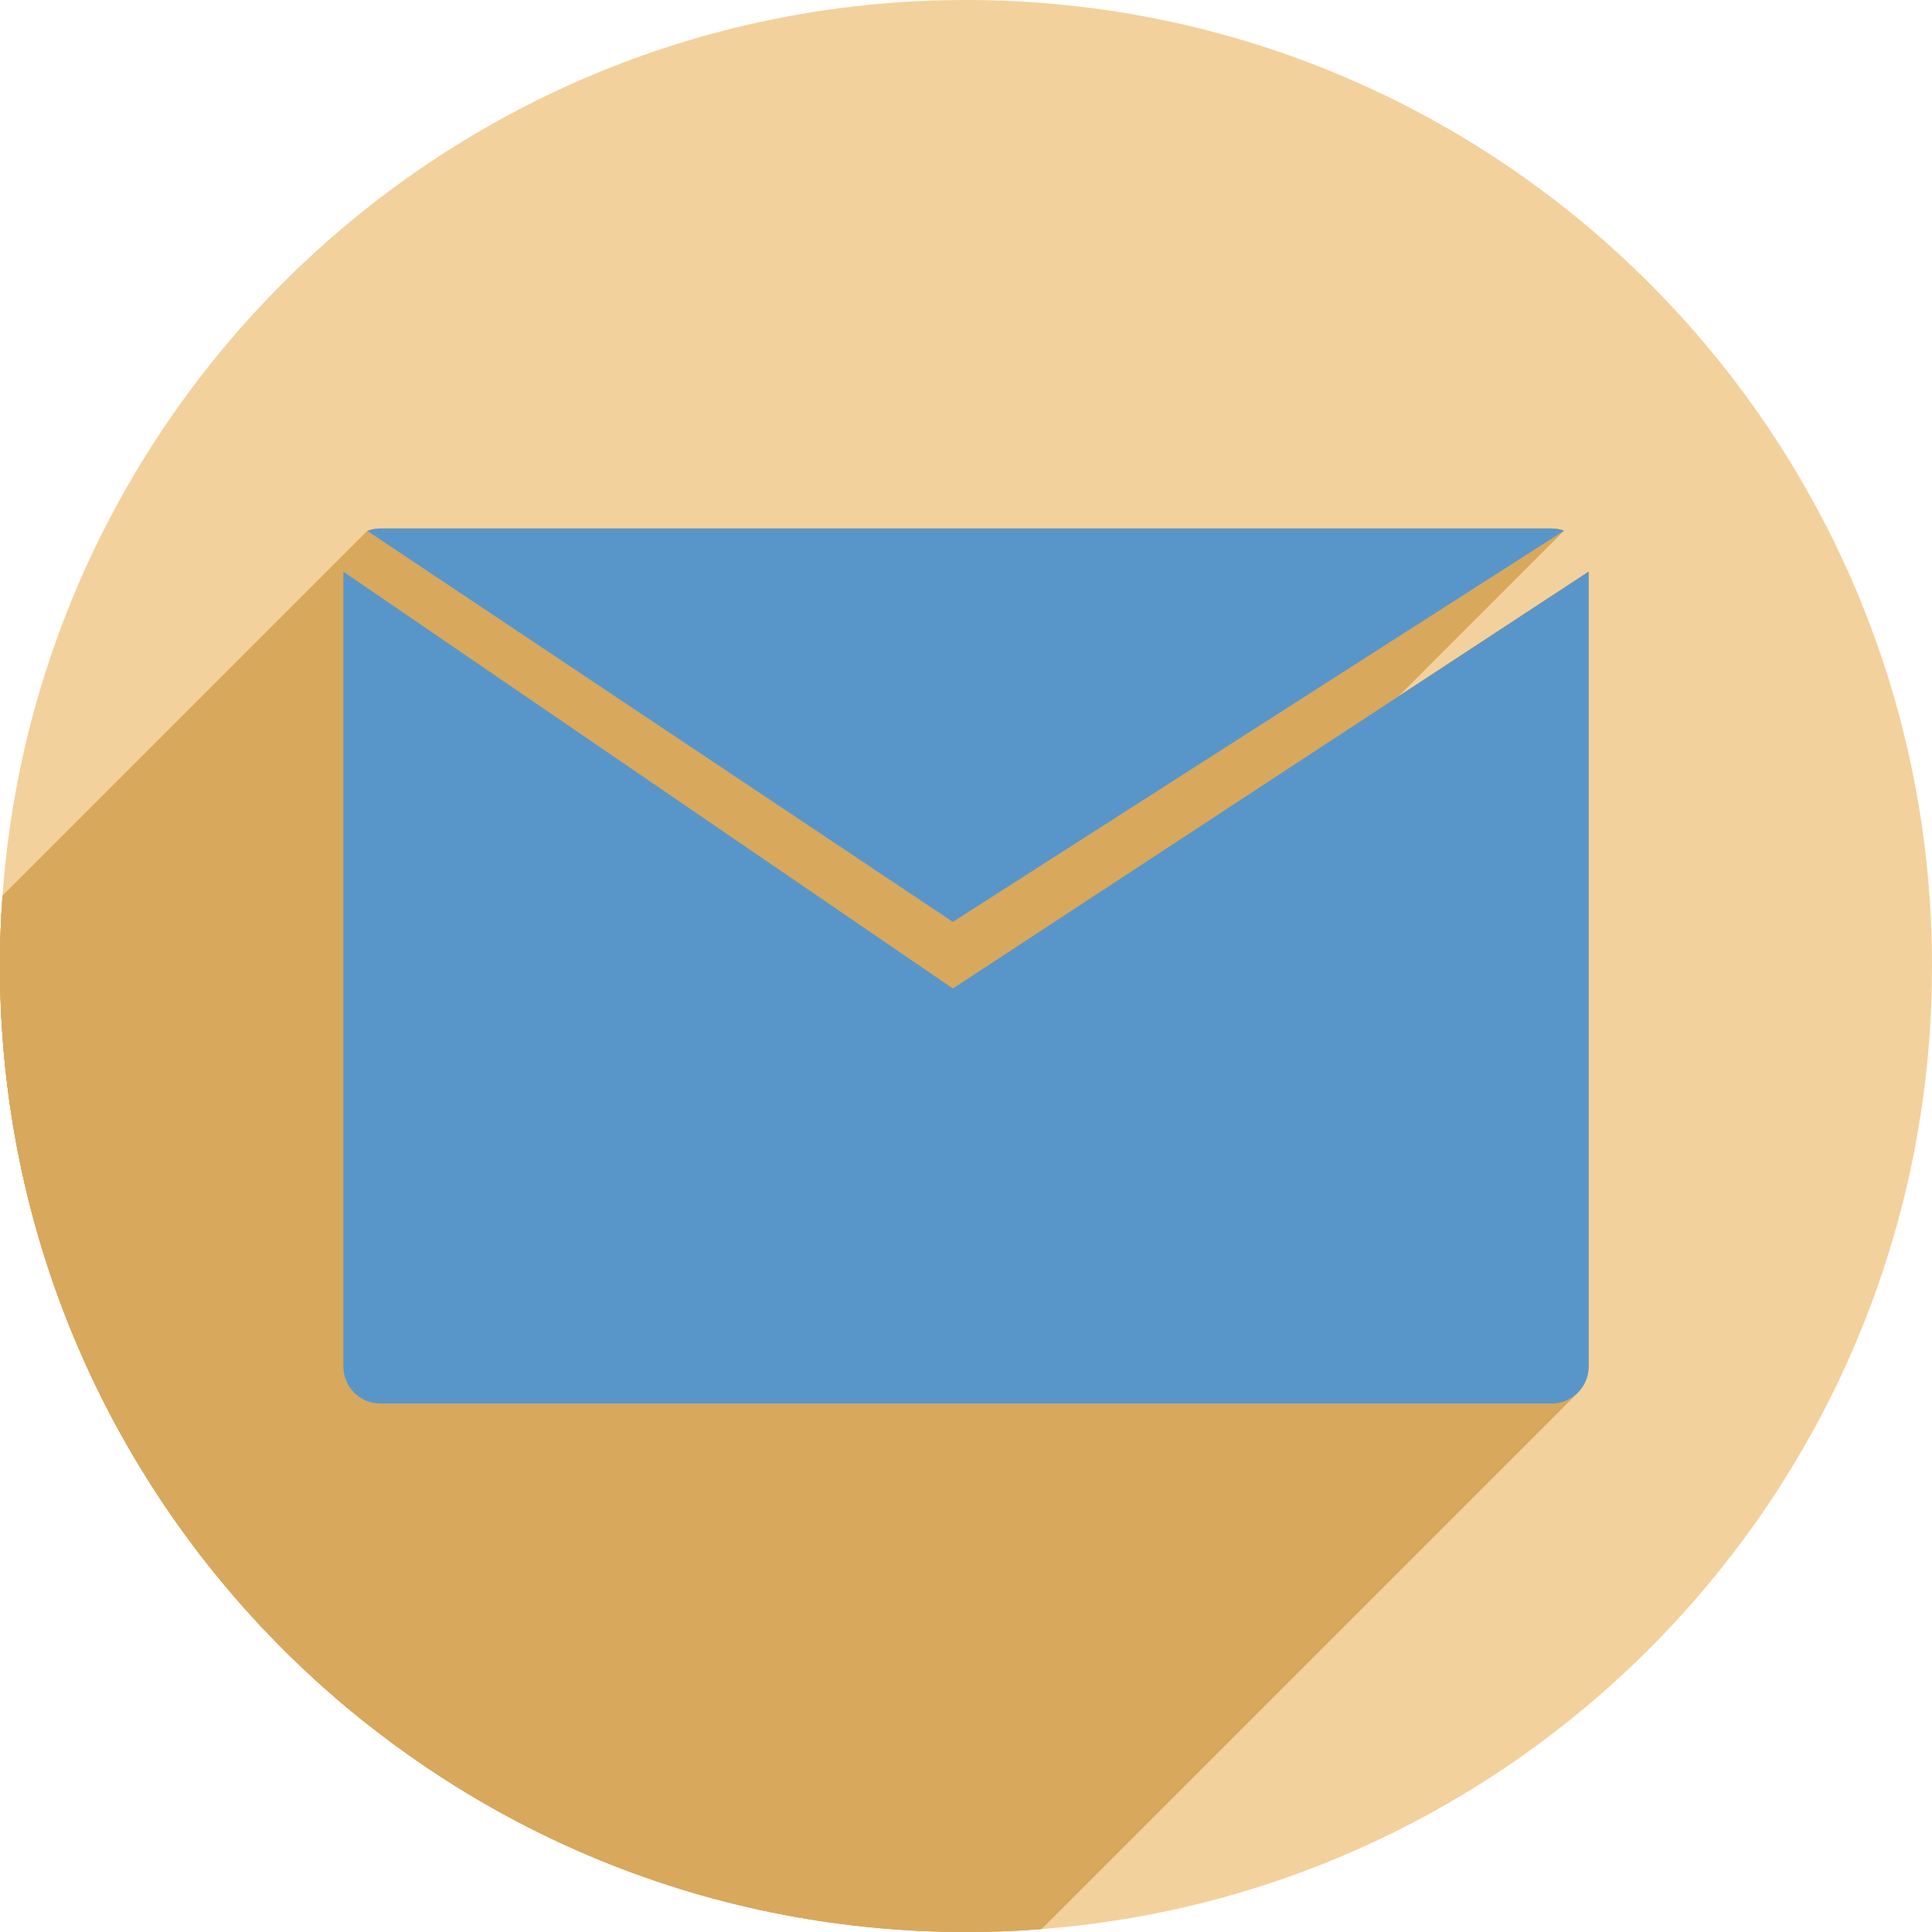
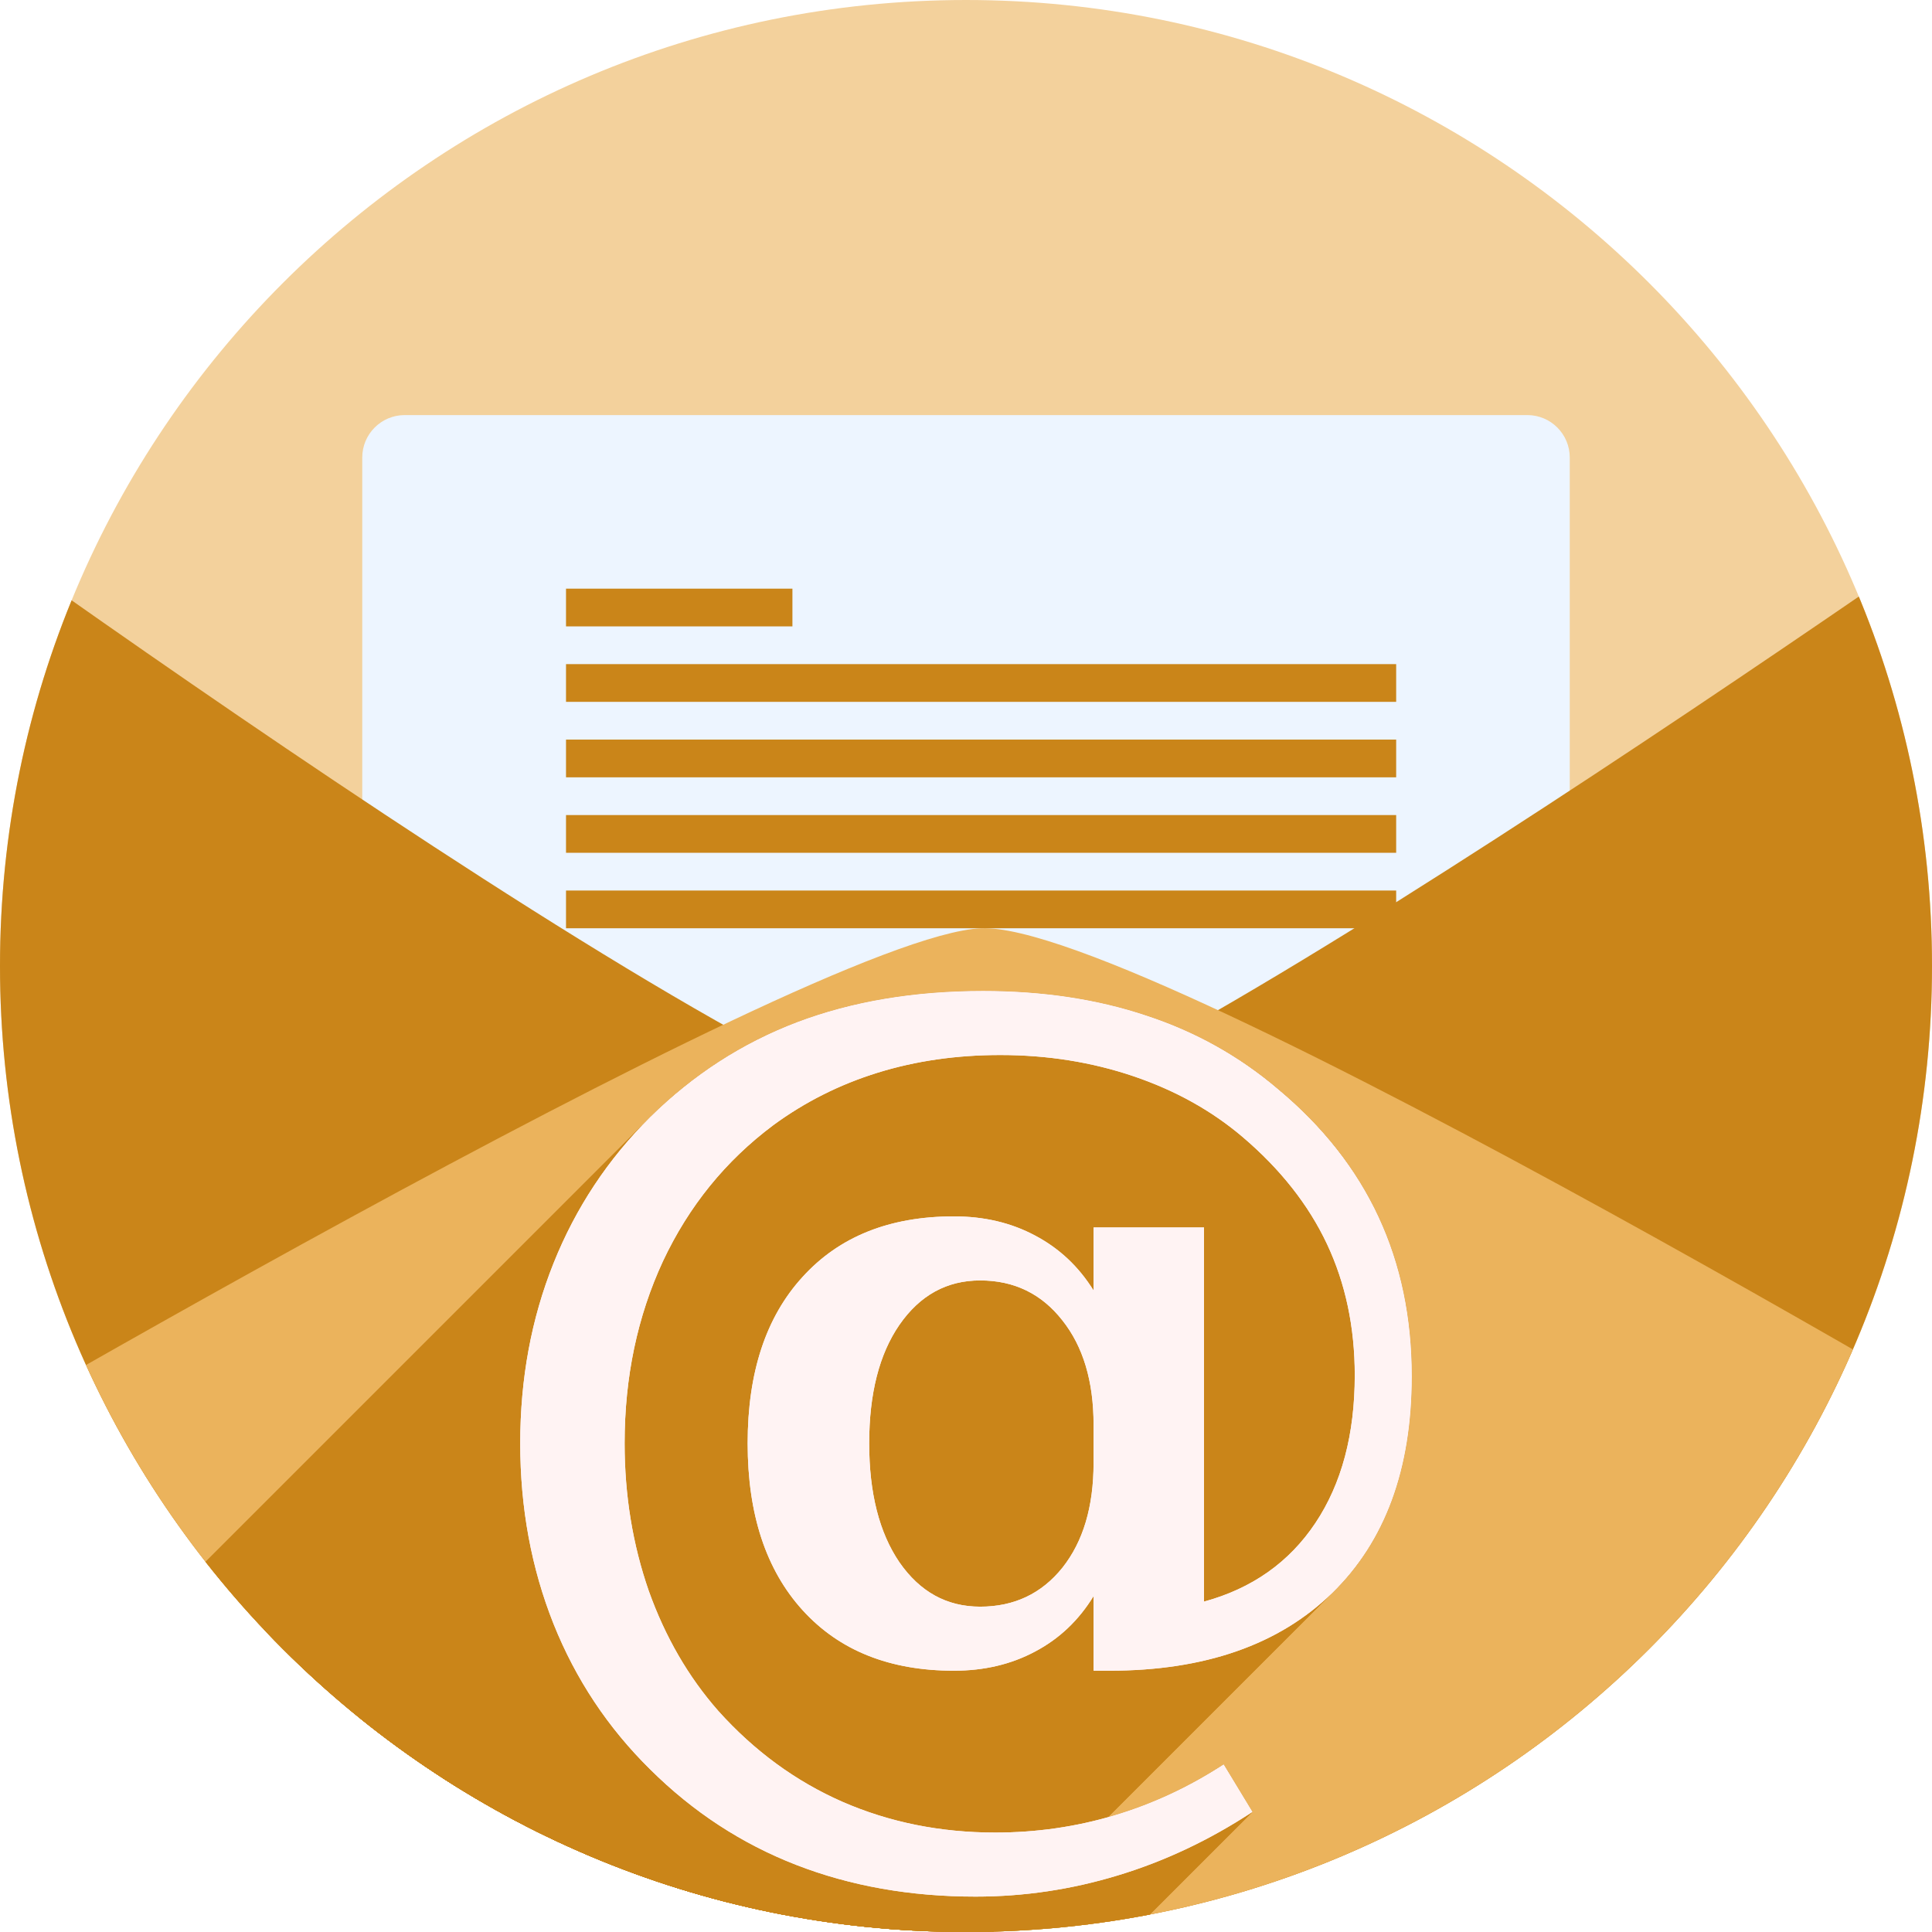
<svg xmlns="http://www.w3.org/2000/svg" width="256" height="256" viewBox="0 0 256 256" id="svg2" version="1.1">
  <defs id="defs4">
    <clipPath id="clipPath5002" clipPathUnits="userSpaceOnUse">
      <g id="g5004">
        <path style="fill:#0f9d58;fill-opacity:1;stroke:none;stroke-width:4.858;stroke-linejoin:round;stroke-miterlimit:4;stroke-dasharray:none;stroke-opacity:1" d="M 88.118,249.435 C 46.103,235.291 14.771,201.687 4.134,159.361 1.338,148.236 0.923,144.163 0.926,127.889 0.928,117.472 1.134,112.014 1.658,108.541 4.465,89.913 12.177,70.638 23.043,55.086 c 3.959,-5.666 8.345,-10.931 9.102,-10.926 0.328,0.002 10.489,18.31 22.579,40.683 12.09,22.373 22.375,41.335 22.854,42.136 0.479,0.802 0.925,2.441 0.99,3.643 0.343,6.316 2.524,14.21 5.642,20.423 2.954,5.887 5.065,8.733 10.435,14.067 6.714,6.67 12.889,10.286 21.732,12.729 3.166,0.874 5.105,1.05 11.575,1.05 8.826,0 12.602,-0.762 19.264,-3.887 2.046,-0.96 3.937,-1.665 4.202,-1.568 0.265,0.097 -11.056,17.665 -25.157,39.038 l -25.639,38.861 -3.094,0.112 c -2.555,0.093 -4.195,-0.258 -9.409,-2.014 z" id="path5006" transform="translate(0,796.3622)" />
        <path style="fill:#f4b400;fill-opacity:1;stroke:none;stroke-width:4.858;stroke-linejoin:round;stroke-miterlimit:4;stroke-dasharray:none;stroke-opacity:1" d="m 112.36,1051.517 c -10.001,-1.45 -12.156,-1.82 -12.532,-2.156 -0.249,-0.222 1.738,-3.748 4.55,-8.072 7.166,-11.021 49.772,-74.648 50.259,-75.055 3.575,-2.992 8.635,-8.041 10.575,-10.554 3.362,-4.353 7.558,-12.914 9.065,-18.494 6.193,-22.925 -2.593,-47.152 -21.7,-59.837 l -2.961,-1.966 17.025,0.296 c 9.364,0.163 31.17,0.434 48.459,0.603 l 31.435,0.307 1.546,4.189 c 2.246,6.086 4.678,15.095 5.935,21.982 1.525,8.36 1.925,28.859 0.739,37.828 -3.08,23.278 -12.813,45.72 -27.802,64.106 -20.476,25.117 -51.46,42.197 -84.146,46.389 -5.312,0.681 -26.646,0.986 -30.446,0.436 z" id="path5008" />
        <path style="fill:#db4437;fill-opacity:1;stroke:none;stroke-width:10;stroke-linejoin:round;stroke-miterlimit:4;stroke-dasharray:none;stroke-opacity:1" d="M 67.99,108.873 C 41.284,59.576 33.29,45.149 32.234,44.345 31.651,43.901 32.811,42.55 38.696,36.815 53.436,22.45 68.809,13.041 87.839,6.736 101.687,2.148 112.582,0.437 127.951,0.437 c 21.31,0 37.805,3.81 56.835,13.126 25.294,12.383 46.194,33.579 58.52,59.346 1.611,3.369 2.93,6.372 2.93,6.675 0,0.56 -10.549,0.495 -71.165,-0.437 l -24.288,-0.374 -3.931,-1.764 c -6.757,-3.033 -10.646,-3.84 -18.658,-3.868 -5.03,-0.018 -7.979,0.208 -10.316,0.788 -14.508,3.604 -26.283,12.948 -33.292,26.419 -3.585,6.891 -5.247,13.082 -6.332,23.583 l -0.337,3.267 -9.927,-18.326 z" id="path5010" transform="translate(0,796.3622)" />
      </g>
    </clipPath>
    <clipPath clipPathUnits="userSpaceOnUse" id="clipPath4271">
      <circle style="fill:#292929;fill-opacity:0.26;stroke:none;stroke-width:10;stroke-linejoin:round;stroke-miterlimit:4;stroke-dasharray:none;stroke-opacity:0.259" id="circle4273" cx="128" cy="128" r="128" />
    </clipPath>
    <clipPath id="clipPath4363" clipPathUnits="userSpaceOnUse">
      <circle style="fill:#4285f4;fill-opacity:1;stroke:none;stroke-width:10;stroke-linejoin:round;stroke-miterlimit:4;stroke-dasharray:none;stroke-opacity:0.259" id="circle4365" cx="128" cy="924.362" r="128" />
    </clipPath>
    <clipPath clipPathUnits="userSpaceOnUse" id="clipPath4452">
      <circle style="fill:#4285f4;fill-opacity:1;stroke:none;stroke-width:10;stroke-linejoin:round;stroke-miterlimit:4;stroke-dasharray:none;stroke-opacity:0.259" id="circle4454" cx="128" cy="924.362" r="128" />
    </clipPath>
+     <clipPath clipPathUnits="userSpaceOnUse" id="clipPath4147">
+       <circle style="fill:#8ab4ff;fill-opacity:1;stroke:none;stroke-width:7.016;stroke-linejoin:round;stroke-miterlimit:4;stroke-dasharray:none;stroke-opacity:0.259" id="circle4149" cx="128" cy="879.944" r="89.8" />
+     </clipPath>
+     <clipPath clipPathUnits="userSpaceOnUse" id="clipPath4552">
+       <circle style="fill:#4285f4;fill-opacity:1;stroke:none;stroke-width:10;stroke-linejoin:round;stroke-miterlimit:4;stroke-dasharray:none;stroke-opacity:0.259" id="circle4554" cx="128" cy="924.362" r="128" />
+     </clipPath>
+     <clipPath clipPathUnits="userSpaceOnUse" id="clipPath4546">
+       <circle style="fill:#4285f4;fill-opacity:1;stroke:none;stroke-width:10;stroke-linejoin:round;stroke-miterlimit:4;stroke-dasharray:none;stroke-opacity:0.259" id="circle4548" cx="128" cy="924.362" r="128" />
+     </clipPath>
+     <clipPath clipPathUnits="userSpaceOnUse" id="clipPath4552-3">
+       <circle style="fill:#4285f4;fill-opacity:1;stroke:none;stroke-width:10;stroke-linejoin:round;stroke-miterlimit:4;stroke-dasharray:none;stroke-opacity:0.259" id="circle4554-6" cx="128" cy="924.362" r="128" />
+     </clipPath>
+     <clipPath clipPathUnits="userSpaceOnUse" id="clipPath4546-7">
+       <circle style="fill:#4285f4;fill-opacity:1;stroke:none;stroke-width:10;stroke-linejoin:round;stroke-miterlimit:4;stroke-dasharray:none;stroke-opacity:0.259" id="circle4548-5" cx="128" cy="924.362" r="128" />
+     </clipPath>
+     <clipPath clipPathUnits="userSpaceOnUse" id="clipPath4147-3">
+       <circle style="fill:#8ab4ff;fill-opacity:1;stroke:none;stroke-width:7.016;stroke-linejoin:round;stroke-miterlimit:4;stroke-dasharray:none;stroke-opacity:0.259" id="circle4149-5" cx="128" cy="879.944" r="89.8" />
+     </clipPath>
+     <clipPath clipPathUnits="userSpaceOnUse" id="clipPath4147-36">
+       <circle style="fill:#8ab4ff;fill-opacity:1;stroke:none;stroke-width:7.016;stroke-linejoin:round;stroke-miterlimit:4;stroke-dasharray:none;stroke-opacity:0.259" id="circle4149-7" cx="128" cy="879.944" r="89.8" />
+     </clipPath>
+     <clipPath clipPathUnits="userSpaceOnUse" id="clipPath4552-5">
+       <circle style="fill:#4285f4;fill-opacity:1;stroke:none;stroke-width:10;stroke-linejoin:round;stroke-miterlimit:4;stroke-dasharray:none;stroke-opacity:0.259" id="circle4554-3" cx="128" cy="924.362" r="128" />
+     </clipPath>
+     <clipPath clipPathUnits="userSpaceOnUse" id="clipPath4546-5">
+       <circle style="fill:#4285f4;fill-opacity:1;stroke:none;stroke-width:10;stroke-linejoin:round;stroke-miterlimit:4;stroke-dasharray:none;stroke-opacity:0.259" id="circle4548-6" cx="128" cy="924.362" r="128" />
+     </clipPath>
  </defs>
  <g id="layer1" transform="translate(0,-796.3622)">
-     <path style="fill:none;fill-rule:evenodd;stroke:none;stroke-width:1px;stroke-linecap:butt;stroke-linejoin:miter;stroke-opacity:1" d="M 154.474,968.81 101.04,1048.476 0.486,1048.962 0,842.024 l 33.032,-2.429 45.176,83.552 21.374,35.461 26.717,13.116 z" id="path4913" />
-     <circle r="128" cy="924.362" cx="128" id="path4152" style="fill:#f3d19c;fill-opacity:1;stroke:none;stroke-width:10;stroke-linejoin:round;stroke-miterlimit:4;stroke-dasharray:none;stroke-opacity:0.259" />
-     <g id="g4387" clip-path="url(#clipPath4452)" style="fill:#d8a85c;fill-opacity:1">
-       <g id="g4389" style="fill:#d8a85c;fill-opacity:1;stroke:none;stroke-width:4;stroke-linecap:round;stroke-linejoin:round;stroke-miterlimit:4;stroke-dasharray:none;stroke-opacity:0.259">
-         <path id="path4391" d="M50.407 866.389C49.794 866.389 49.211 866.506 48.67 866.71L-304.883 1220.263C-304.343 1220.059 -303.759 1219.943 -303.146 1219.943Z" style="fill:#d8a85c;fill-opacity:1" />
-         <path id="path4393" d="M48.67 866.71L126.26 918.518L-227.294 1272.071L-304.883 1220.263Z" style="fill:#d8a85c;fill-opacity:1" />
-         <path id="path4395" d="M126.26 918.518L207.241 866.678L-146.313 1220.232L-227.294 1272.071Z" style="fill:#d8a85c;fill-opacity:1" />
-         <path id="path4397" d="M207.241 866.678C206.725 866.495 206.172 866.389 205.591 866.389L-147.962 1219.943C-147.382 1219.943 -146.829 1220.048 -146.313 1220.232Z" style="fill:#d8a85c;fill-opacity:1" />
-         <path id="path4399" d="M205.591 866.389L50.407 866.389L-303.146 1219.943L-147.962 1219.943Z" style="fill:#d8a85c;fill-opacity:1" />
-         <path id="path4401" d="M45.5 872.11L45.5 977.426L-308.053 1330.98L-308.053 1225.663Z" style="fill:#d8a85c;fill-opacity:1" />
-         <path id="path4403" d="M45.5 977.426C45.5 980.146 47.688 982.335 50.407 982.335L-303.146 1335.889C-305.866 1335.889 -308.053 1333.699 -308.053 1330.98Z" style="fill:#d8a85c;fill-opacity:1" />
-         <path id="path4405" d="M50.407 982.335L205.591 982.335L-147.962 1335.889L-303.146 1335.889Z" style="fill:#d8a85c;fill-opacity:1" />
-         <path id="path4407" d="M205.591 982.335C206.958 982.335 208.191 981.782 209.079 980.886L-144.474 1334.44C-145.363 1335.335 -146.595 1335.889 -147.962 1335.889Z" style="fill:#d8a85c;fill-opacity:1" />
-         <path id="path4409" d="M209.079 980.886C209.958 980 210.5 978.779 210.5 977.426L-143.053 1330.98C-143.053 1332.332 -143.595 1333.554 -144.474 1334.44Z" style="fill:#d8a85c;fill-opacity:1" />
-         <path id="path4411" d="M210.5 977.426L210.5 872.11L-143.053 1225.663L-143.053 1330.98Z" style="fill:#d8a85c;fill-opacity:1" />
-         <path id="path4413" d="M210.5 872.11L126.26 927.343L-227.294 1280.896L-143.053 1225.663Z" style="fill:#d8a85c;fill-opacity:1" />
-         <path id="path4415" d="M126.26 927.343L45.5 872.11L-308.053 1225.663L-227.294 1280.896Z" style="fill:#d8a85c;fill-opacity:1" />
+     <g id="g5872" transform="translate(299.5145,41.22562)">
+       <path id="path4913" d="m -145.04,927.584 -53.435,79.666 -100.554,0.486 -0.486,-206.937 33.032,-2.429 45.176,83.552 21.374,35.461 26.717,13.116 z" style="fill:none;fill-rule:evenodd;stroke:none;stroke-width:1px;stroke-linecap:butt;stroke-linejoin:miter;stroke-opacity:1" />
+       <circle style="fill:#f3d19c;fill-opacity:1;stroke:none;stroke-width:10;stroke-linejoin:round;stroke-miterlimit:4;stroke-dasharray:none;stroke-opacity:0.259" id="path4152-2" cx="-171.514" cy="883.137" r="128" />
+       <rect ry="5.625" y="810.137" x="-251.514" height="90" width="160" id="rect4561" style="fill:#edf5ff;fill-opacity:1;stroke-width:1.061" />
+       <g style="fill:#ca8519;fill-opacity:1" transform="translate(-299.5145,-39.22566)" id="g4581">
+         <rect style="fill:#ca8519;fill-opacity:1" id="rect4566" width="30" height="5" x="75" y="872.362" />
+         <rect style="fill:#ca8519;fill-opacity:1" id="rect4568" width="110" height="5" x="75" y="882.362" />
+         <rect y="892.362" x="75" height="5" width="110" id="rect4570" style="fill:#ca8519;fill-opacity:1" />
+         <rect style="fill:#ca8519;fill-opacity:1" id="rect4572" width="110" height="5" x="75" y="902.362" />
+         <rect y="912.362" x="75" height="5" width="110" id="rect4574" style="fill:#ca8519;fill-opacity:1" />
      </g>
-       <path id="path4282" d="m 50.407,866.389 c -0.613,0 -1.196,0.117 -1.737,0.321 l 77.589,51.808 80.981,-51.839 c -0.516,-0.183 -1.069,-0.289 -1.65,-0.289 l -155.184,0 z M 45.5,872.11 l 0,105.316 c 0,2.719 2.188,4.909 4.907,4.909 l 155.184,0 c 2.719,0 4.909,-2.19 4.909,-4.909 l 0,-105.316 -84.24,55.233 L 45.5,872.11 Z" style="fill:#d8a85c;fill-opacity:1;stroke:none;stroke-width:4;stroke-linecap:round;stroke-linejoin:round;stroke-miterlimit:4;stroke-dasharray:none;stroke-opacity:0.259" />
+       <path clip-path="url(#clipPath4546-5)" id="rect4507" d="m -22,853.362 c 0,0 127,93.333 150,92.121 22.002,-1.159 150,-92.121 150,-92.121 v 200 H -22 Z" style="fill:#ca8519;fill-opacity:1;stroke:none;stroke-width:1.074;stroke-opacity:1" transform="translate(-299.5145,-41.22566)" />
+       <path clip-path="url(#clipPath4552-5)" style="fill:#ebb35c;fill-opacity:1;stroke:none;stroke-width:0.976;stroke-opacity:1" d="m -20,995.362 c 0,0 127,-75 150,-76 22.002,-0.957 150,76 150,76 V 1160.362 H -20 Z" id="path4510" transform="translate(-299.5145,-41.22566)" />
+       <g clip-path="url(#clipPath4147-36)" transform="matrix(1.42539,0,0,1.42539,-353.9644,-371.1274)" aria-label="@" style="font-style:normal;font-variant:normal;font-weight:bold;font-stretch:normal;font-size:96px;line-height:25px;font-family:serif;-inkscape-font-specification:'serif Bold';letter-spacing:0px;word-spacing:0px;fill:#ca8519;fill-opacity:1;stroke:none;stroke-width:1px;stroke-linecap:butt;stroke-linejoin:miter;stroke-opacity:1" id="g4827">
+         <g style="fill:#ca8519;fill-opacity:1" id="g4024">
+           <g style="fill:#ca8519;fill-opacity:1" id="g4021">
+             <path style="fill:#ca8519;fill-opacity:1" d="m 139.859,926.143 v -3.562 L -1.562,1064.002 v 3.562 z" id="path3901" />
+             <path style="fill:#ca8519;fill-opacity:1" d="m 139.859,922.581 c 0,-4.031 -0.969,-7.266 -2.906,-9.703 L -4.468,1054.299 c 1.938,2.438 2.906,5.672 2.906,9.703 z" id="path3903" />
+             <path style="fill:#ca8519;fill-opacity:1" d="m 136.953,912.878 c -1.938,-2.469 -4.484,-3.703 -7.641,-3.703 L -12.109,1050.596 c 3.156,0 5.703,1.234 7.641,3.703 z" id="path3905" />
+             <path style="fill:#ca8519;fill-opacity:1" d="m 129.312,909.175 c -2.431,0 -4.495,0.849 -6.193,2.547 L -18.302,1053.143 c 1.698,-1.698 3.762,-2.547 6.193,-2.547 z" id="path3907" />
+             <path style="fill:#ca8519;fill-opacity:1" d="m 123.12,911.721 c -0.463,0.463 -0.899,0.989 -1.307,1.578 L -19.609,1054.721 c 0.408,-0.589 0.844,-1.115 1.307,-1.578 z" id="path3909" />
+             <path style="fill:#ca8519;fill-opacity:1" d="M 121.812,913.3 C 119.938,916.018 119,919.69 119,924.315 L -22.421,1065.737 c 0,-4.625 0.938,-8.297 2.812,-11.016 z" id="path3911" />
+             <path style="fill:#ca8519;fill-opacity:1" d="m 119,924.315 c 0,4.625 0.938,8.312 2.812,11.062 L -19.609,1076.799 c -1.875,-2.75 -2.812,-6.438 -2.812,-11.062 z" id="path3913" />
+             <path style="fill:#ca8519;fill-opacity:1" d="m 121.812,935.378 c 1.906,2.75 4.406,4.125 7.5,4.125 L -12.109,1080.924 c -3.094,0 -5.594,-1.375 -7.5,-4.125 z" id="path3915" />
+             <path style="fill:#ca8519;fill-opacity:1" d="m 129.312,939.503 c 2.748,0 5.034,-0.912 6.858,-2.736 L -5.25,1078.188 c -1.824,1.824 -4.11,2.736 -6.858,2.736 z" id="path3917" />
+             <path style="fill:#ca8519;fill-opacity:1" d="m 136.171,936.767 c 0.271,-0.271 0.532,-0.562 0.782,-0.873 L -4.468,1077.315 c -0.251,0.311 -0.511,0.602 -0.782,0.873 z" id="path3919" />
+             <path style="fill:#ca8519;fill-opacity:1" d="m 136.953,935.893 c 1.938,-2.438 2.906,-5.688 2.906,-9.75 L -1.562,1067.565 c 0,4.062 -0.969,7.312 -2.906,9.75 z" id="path3921" />
+             <path style="fill:#ca8519;fill-opacity:1" d="m 139.859,938.518 c -0.621,1.016 -1.331,1.924 -2.131,2.723 L -3.693,1082.663 c 0.799,-0.799 1.51,-1.707 2.131,-2.723 z" id="path3923" />
+             <path style="fill:#ca8519;fill-opacity:1" d="m 137.729,941.242 c -0.971,0.971 -2.073,1.782 -3.307,2.433 L -6.999,1085.096 c 1.234,-0.651 2.336,-1.462 3.307,-2.433 z" id="path3925" />
+             <path style="fill:#ca8519;fill-opacity:1" d="m 134.422,943.675 c -2.219,1.188 -4.734,1.781 -7.547,1.781 L -14.546,1086.877 c 2.812,0 5.328,-0.594 7.547,-1.781 z" id="path3927" />
+             <path style="fill:#ca8519;fill-opacity:1" d="m 126.875,945.456 c -5.969,0 -10.656,-1.875 -14.062,-5.625 L -28.609,1081.252 c 3.406,3.75 8.094,5.625 14.062,5.625 z" id="path3929" />
+             <path style="fill:#ca8519;fill-opacity:1" d="m 112.812,939.831 c -3.406,-3.75 -5.109,-8.922 -5.109,-15.516 L -33.718,1065.737 c 0,6.594 1.703,11.766 5.109,15.516 z" id="path3931" />
+             <path style="fill:#ca8519;fill-opacity:1" d="m 107.703,924.315 c 0,-6.594 1.703,-11.75 5.109,-15.469 L -28.609,1050.268 c -3.406,3.719 -5.109,8.875 -5.109,15.469 z" id="path3933" />
+             <path style="fill:#ca8519;fill-opacity:1" d="m 112.812,908.847 c 0.185,-0.204 0.375,-0.403 0.568,-0.596 L -28.041,1049.672 c -0.193,0.193 -0.382,0.392 -0.568,0.596 z" id="path3935" />
+             <path style="fill:#ca8519;fill-opacity:1" d="m 113.38,908.251 c 3.353,-3.353 7.851,-5.029 13.495,-5.029 L -14.546,1044.643 c -5.644,0 -10.142,1.676 -13.495,5.029 z" id="path3937" />
+             <path style="fill:#ca8519;fill-opacity:1" d="m 126.875,903.222 c 2.812,0 5.328,0.594 7.547,1.781 L -6.999,1046.424 c -2.219,-1.188 -4.734,-1.781 -7.547,-1.781 z" id="path3939" />
+             <path style="fill:#ca8519;fill-opacity:1" d="m 134.422,905.003 c 2.25,1.188 4.062,2.891 5.438,5.109 L -1.562,1051.534 c -1.375,-2.219 -3.188,-3.922 -5.438,-5.109 z" id="path3941" />
+             <path style="fill:#ca8519;fill-opacity:1" d="m 139.859,910.112 v -5.859 L -1.562,1045.674 v 5.859 z" id="path3943" />
+             <path style="fill:#ca8519;fill-opacity:1" d="M 139.859,904.253 H 150.125 L 8.704,1045.674 h -10.266 z" id="path3945" />
+             <path style="fill:#ca8519;fill-opacity:1" d="m 150.125,904.253 v 34.781 L 8.704,1080.455 v -34.781 z" id="path3947" />
+             <path style="fill:#ca8519;fill-opacity:1" d="m 150.125,939.034 c 3.25,-0.886 5.963,-2.417 8.138,-4.593 L 16.842,1075.862 c -2.176,2.176 -4.888,3.707 -8.138,4.593 z" id="path3949" />
+             <path style="fill:#ca8519;fill-opacity:1" d="m 158.263,934.441 c 0.816,-0.816 1.556,-1.722 2.221,-2.72 L 19.063,1073.143 c -0.665,0.997 -1.405,1.904 -2.221,2.72 z" id="path3951" />
+             <path style="fill:#ca8519;fill-opacity:1" d="m 160.484,931.722 c 2.438,-3.656 3.656,-8.234 3.656,-13.734 L 22.719,1059.409 c 0,5.5 -1.219,10.078 -3.656,13.734 z" id="path3953" />
+             <path style="fill:#ca8519;fill-opacity:1" d="m 164.141,917.987 c 0,-4.469 -0.859,-8.531 -2.578,-12.188 L 20.141,1047.221 c 1.719,3.656 2.578,7.719 2.578,12.188 z" id="path3955" />
+             <path style="fill:#ca8519;fill-opacity:1" d="m 161.562,905.8 c -1.719,-3.656 -4.344,-6.984 -7.875,-9.984 L 12.266,1037.237 c 3.531,3 6.156,6.328 7.875,9.984 z" id="path3957" />
+             <path style="fill:#ca8519;fill-opacity:1" d="m 153.688,895.815 c -6.583,-5.287 -14.812,-7.55 -22.5,-7.594 L -10.234,1029.643 c 7.688,0.044 15.917,2.307 22.5,7.594 z" id="path3959" />
+             <path style="fill:#ca8519;fill-opacity:1" d="m 131.188,888.222 c -4.062,0 -7.859,0.547 -11.391,1.641 L -21.624,1031.284 c 3.531,-1.094 7.328,-1.641 11.391,-1.641 z" id="path3961" />
+             <path style="fill:#ca8519;fill-opacity:1" d="m 119.797,889.862 c -3.531,1.094 -6.766,2.719 -9.703,4.875 L -31.328,1036.159 c 2.938,-2.156 6.172,-3.781 9.703,-4.875 z" id="path3963" />
+             <path style="fill:#ca8519;fill-opacity:1" d="m 110.094,894.737 c -1.299,0.97 -2.511,2.017 -3.635,3.141 L -34.963,1039.3 c 1.125,-1.125 2.337,-2.172 3.635,-3.141 z" id="path3965" />
+             <path style="fill:#ca8519;fill-opacity:1" d="m 106.458,897.879 c -2.718,2.718 -4.928,5.89 -6.63,9.515 L -41.593,1048.815 c 1.702,-3.625 3.912,-6.797 6.63,-9.515 z" id="path3967" />
+             <path style="fill:#ca8519;fill-opacity:1" d="m 99.828,907.393 c -2.375,5.125 -3.562,10.766 -3.562,16.922 L -45.156,1065.737 c 0,-6.156 1.188,-11.797 3.562,-16.922 z" id="path3969" />
+             <path style="fill:#ca8519;fill-opacity:1" d="m 96.266,924.315 c 0,4.844 0.75,9.422 2.25,13.734 L -42.906,1079.471 c -1.5,-4.312 -2.25,-8.891 -2.25,-13.734 z" id="path3971" />
+             <path style="fill:#ca8519;fill-opacity:1" d="m 98.516,938.05 c 1.531,4.281 3.688,8 6.469,11.156 L -36.437,1090.627 c -2.781,-3.156 -4.938,-6.875 -6.469,-11.156 z" id="path3973" />
+             <path style="fill:#ca8519;fill-opacity:1" d="m 104.984,949.206 c 3.344,3.719 7.188,6.531 11.531,8.438 L -24.906,1099.065 c -4.344,-1.906 -8.188,-4.719 -11.531,-8.438 z" id="path3975" />
+             <path style="fill:#ca8519;fill-opacity:1" d="m 116.516,957.643 c 4.375,1.906 9.109,2.859 14.203,2.859 L -10.703,1101.924 c -5.094,0 -9.828,-0.953 -14.203,-2.859 z" id="path3977" />
+             <path style="fill:#ca8519;fill-opacity:1" d="m 130.719,960.503 c 3.812,0 7.5,-0.531 11.062,-1.594 L 0.36,1100.33 c -3.562,1.062 -7.25,1.594 -11.062,1.594 z" id="path3979" />
+             <path style="fill:#ca8519;fill-opacity:1" d="m 141.781,958.909 c 3.562,-1.062 6.953,-2.641 10.172,-4.734 L 10.532,1095.596 c -3.219,2.094 -6.609,3.672 -10.172,4.734 z" id="path3981" />
+             <path style="fill:#ca8519;fill-opacity:1" d="m 151.953,954.175 2.672,4.406 -141.421,141.421 -2.672,-4.406 z" id="path3983" />
+             <path style="fill:#ca8519;fill-opacity:1" d="m 154.625,958.581 c -4,2.625 -8.172,4.594 -12.516,5.906 L 0.688,1105.909 c 4.344,-1.312 8.516,-3.281 12.516,-5.906 z" id="path3985" />
+             <path style="fill:#ca8519;fill-opacity:1" d="m 142.109,964.487 c -4.312,1.312 -8.719,1.969 -13.219,1.969 L -12.531,1107.877 c 4.5,0 8.906,-0.656 13.219,-1.969 z" id="path3987" />
+             <path style="fill:#ca8519;fill-opacity:1" d="m 128.891,966.456 c -6.062,0 -11.625,-0.984 -16.687,-2.953 L -29.218,1104.924 c 5.062,1.969 10.625,2.953 16.687,2.953 z" id="path3989" />
+             <path style="fill:#ca8519;fill-opacity:1" d="m 112.203,963.503 c -5.062,-1.969 -9.578,-4.922 -13.547,-8.859 L -42.765,1096.065 c 3.969,3.938 8.484,6.891 13.547,8.859 z" id="path3991" />
+             <path style="fill:#ca8519;fill-opacity:1" d="M 98.656,954.643 C 90.424,946.225 86.633,934.98 86.563,924.315 L -54.859,1065.737 c 0.07,10.665 3.862,21.91 12.094,30.328 z" id="path3993" />
+             <path style="fill:#ca8519;fill-opacity:1" d="m 86.563,924.315 c 0,-6 1.031,-11.578 3.094,-16.734 L -51.765,1049.002 c -2.062,5.156 -3.094,10.734 -3.094,16.734 z" id="path3995" />
+             <path style="fill:#ca8519;fill-opacity:1" d="m 89.656,907.581 c 2.042,-5.105 5.003,-9.597 8.882,-13.476 L -42.883,1035.526 c -3.88,3.88 -6.84,8.372 -8.882,13.476 z" id="path3997" />
+             <path style="fill:#ca8519;fill-opacity:1" d="m 98.538,894.105 c 0.039,-0.039 0.078,-0.078 0.118,-0.117 L -42.765,1035.409 c -0.039,0.039 -0.079,0.078 -0.118,0.117 z" id="path3999" />
+             <path style="fill:#ca8519;fill-opacity:1" d="m 98.656,893.987 c 4,-3.938 8.547,-6.875 13.641,-8.812 L -29.124,1026.596 c -5.094,1.938 -9.641,4.875 -13.641,8.812 z" id="path4001" />
+             <path style="fill:#ca8519;fill-opacity:1" d="m 112.297,885.175 c 5.125,-1.938 10.891,-2.906 17.297,-2.906 L -11.828,1023.69 c -6.406,0 -12.172,0.969 -17.297,2.906 z" id="path4003" />
+             <path style="fill:#ca8519;fill-opacity:1" d="m 129.594,882.268 c 5.562,0 10.625,0.766 15.188,2.297 L 3.36,1025.987 c -4.562,-1.531 -9.625,-2.297 -15.187,-2.297 z" id="path4005" />
+             <path style="fill:#ca8519;fill-opacity:1" d="m 144.781,884.565 c 4.562,1.5 8.641,3.781 12.234,6.844 L 15.594,1032.83 c -3.594,-3.062 -7.672,-5.344 -12.234,-6.844 z" id="path4007" />
+             <path style="fill:#ca8519;fill-opacity:1" d="m 157.016,891.409 c 4.156,3.469 7.266,7.422 9.328,11.859 L 24.922,1044.69 c -2.062,-4.438 -5.172,-8.391 -9.328,-11.859 z" id="path4009" />
+             <path style="fill:#ca8519;fill-opacity:1" d="m 166.344,903.268 c 2.062,4.438 3.094,9.375 3.094,14.812 L 28.016,1059.502 c 0,-5.438 -1.031,-10.375 -3.094,-14.812 z" id="path4011" />
+             <path style="fill:#ca8519;fill-opacity:1" d="m 169.438,918.081 c 0,8.502 -2.399,15.151 -7.196,19.949 L 20.82,1079.451 c 4.797,-4.797 7.196,-11.447 7.196,-19.949 z" id="path4013" />
+             <path style="fill:#ca8519;fill-opacity:1" d="m 162.241,938.03 c -0.07,0.07 -0.14,0.139 -0.21,0.207 L 20.61,1079.659 c 0.071,-0.069 0.141,-0.138 0.21,-0.207 z" id="path4015" />
+             <path style="fill:#ca8519;fill-opacity:1" d="m 162.031,938.237 c -4.938,4.812 -11.844,7.219 -20.719,7.219 L -0.109,1086.877 c 8.875,0 15.781,-2.406 20.719,-7.219 z" id="path4017" />
+             <path style="fill:#ca8519;fill-opacity:1" d="m 141.312,945.456 h -1.453 L -1.562,1086.877 h 1.453 z" id="path4019" />
+           </g>
+           <path style="fill:#ca8519;fill-opacity:1" id="path4825" d="m 139.859,926.143 v -3.562 c 0,-4.031 -0.969,-7.266 -2.906,-9.703 -1.938,-2.469 -4.484,-3.703 -7.641,-3.703 -3.094,0 -5.594,1.375 -7.5,4.125 -1.875,2.719 -2.812,6.391 -2.812,11.016 0,4.625 0.938,8.312 2.812,11.062 1.906,2.75 4.406,4.125 7.5,4.125 3.156,0 5.703,-1.203 7.641,-3.609 1.938,-2.438 2.906,-5.688 2.906,-9.75 z m 0,12.375 c -1.375,2.25 -3.188,3.969 -5.438,5.156 -2.219,1.188 -4.734,1.781 -7.547,1.781 -5.969,0 -10.656,-1.875 -14.062,-5.625 -3.406,-3.75 -5.109,-8.922 -5.109,-15.516 0,-6.594 1.703,-11.75 5.109,-15.469 3.406,-3.75 8.094,-5.625 14.062,-5.625 2.812,0 5.328,0.594 7.547,1.781 2.25,1.188 4.062,2.891 5.438,5.109 v -5.859 H 150.125 v 34.781 c 4.469,-1.219 7.922,-3.656 10.359,-7.312 2.438,-3.656 3.656,-8.234 3.656,-13.734 0,-4.469 -0.859,-8.531 -2.578,-12.188 -1.719,-3.656 -4.344,-6.984 -7.875,-9.984 -6.583,-5.287 -14.812,-7.55 -22.5,-7.594 -4.062,0 -7.859,0.547 -11.391,1.641 -3.531,1.094 -6.766,2.719 -9.703,4.875 -4.438,3.312 -7.859,7.531 -10.266,12.656 -2.375,5.125 -3.562,10.766 -3.562,16.922 0,4.844 0.75,9.422 2.25,13.734 1.531,4.281 3.688,8 6.469,11.156 3.344,3.719 7.188,6.531 11.531,8.438 4.375,1.906 9.109,2.859 14.203,2.859 3.812,0 7.5,-0.531 11.062,-1.594 3.562,-1.062 6.953,-2.641 10.172,-4.734 l 2.672,4.406 c -4,2.625 -8.172,4.594 -12.516,5.906 -4.312,1.312 -8.719,1.969 -13.219,1.969 -6.062,0 -11.625,-0.984 -16.687,-2.953 -5.062,-1.969 -9.578,-4.922 -13.547,-8.859 -8.232,-8.419 -12.024,-19.663 -12.094,-30.328 0,-6 1.031,-11.578 3.094,-16.734 2.062,-5.156 5.062,-9.688 9,-13.594 4,-3.938 8.547,-6.875 13.641,-8.812 5.125,-1.938 10.891,-2.906 17.297,-2.906 5.562,0 10.625,0.766 15.188,2.297 4.562,1.5 8.641,3.781 12.234,6.844 4.156,3.469 7.266,7.422 9.328,11.859 2.062,4.438 3.094,9.375 3.094,14.812 0,8.625 -2.469,15.344 -7.406,20.156 -4.938,4.812 -11.844,7.219 -20.719,7.219 h -1.453 z" />
+         </g>
+         <path d="m 139.859,926.143 v -3.562 q 0,-6.047 -2.906,-9.703 -2.906,-3.703 -7.641,-3.703 -4.641,0 -7.5,4.125 Q 119,917.378 119,924.315 q 0,6.938 2.812,11.062 2.859,4.125 7.5,4.125 4.734,0 7.641,-3.609 2.906,-3.656 2.906,-9.75 z m 0,12.375 q -2.062,3.375 -5.438,5.156 -3.328,1.781 -7.547,1.781 -8.953,0 -14.062,-5.625 -5.109,-5.625 -5.109,-15.516 0,-9.891 5.109,-15.469 5.109,-5.625 14.062,-5.625 4.219,0 7.547,1.781 3.375,1.781 5.438,5.109 v -5.859 H 150.125 v 34.781 q 6.703,-1.828 10.359,-7.312 3.656,-5.484 3.656,-13.734 0,-6.703 -2.578,-12.188 -2.578,-5.484 -7.875,-9.984 -4.312,-3.656 -10.125,-5.625 -5.812,-1.969 -12.375,-1.969 -6.094,0 -11.391,1.641 -5.297,1.641 -9.703,4.875 -6.656,4.969 -10.266,12.656 -3.562,7.688 -3.562,16.922 0,7.266 2.25,13.734 2.297,6.422 6.469,11.156 5.016,5.578 11.531,8.438 6.562,2.859 14.203,2.859 5.719,0 11.062,-1.594 5.344,-1.594 10.172,-4.734 l 2.672,4.406 q -6,3.938 -12.516,5.906 -6.469,1.969 -13.219,1.969 -9.094,0 -16.687,-2.953 -7.594,-2.953 -13.547,-8.859 -5.906,-5.812 -9,-13.547 -3.094,-7.781 -3.094,-16.781 0,-9 3.094,-16.734 3.094,-7.734 9,-13.594 6,-5.906 13.641,-8.812 7.688,-2.906 17.297,-2.906 8.344,0 15.188,2.297 6.844,2.25 12.234,6.844 6.234,5.203 9.328,11.859 3.094,6.656 3.094,14.812 0,12.938 -7.406,20.156 -7.406,7.219 -20.719,7.219 h -1.453 z" id="path4823" style="fill:#ca8519;fill-opacity:1" />
+       </g>
+       <g id="text4558" style="font-style:normal;font-variant:normal;font-weight:bold;font-stretch:normal;font-size:96px;line-height:25px;font-family:serif;-inkscape-font-specification:'serif Bold';letter-spacing:0px;word-spacing:0px;fill:#000000;fill-opacity:1;stroke:none;stroke-width:1px;stroke-linecap:butt;stroke-linejoin:miter;stroke-opacity:1" aria-label="@" transform="matrix(1.42539,0,0,1.42539,-353.9644,-371.1274)">
+         <path style="fill:#fff3f3;fill-opacity:1" id="path4560" d="m 139.859,926.143 v -3.562 q 0,-6.047 -2.906,-9.703 -2.906,-3.703 -7.641,-3.703 -4.641,0 -7.5,4.125 Q 119,917.378 119,924.315 q 0,6.938 2.812,11.062 2.859,4.125 7.5,4.125 4.734,0 7.641,-3.609 2.906,-3.656 2.906,-9.75 z m 0,12.375 q -2.062,3.375 -5.438,5.156 -3.328,1.781 -7.547,1.781 -8.953,0 -14.062,-5.625 -5.109,-5.625 -5.109,-15.516 0,-9.891 5.109,-15.469 5.109,-5.625 14.062,-5.625 4.219,0 7.547,1.781 3.375,1.781 5.438,5.109 v -5.859 H 150.125 v 34.781 q 6.703,-1.828 10.359,-7.312 3.656,-5.484 3.656,-13.734 0,-6.703 -2.578,-12.188 -2.578,-5.484 -7.875,-9.984 -4.312,-3.656 -10.125,-5.625 -5.812,-1.969 -12.375,-1.969 -6.094,0 -11.391,1.641 -5.297,1.641 -9.703,4.875 -6.656,4.969 -10.266,12.656 -3.562,7.688 -3.562,16.922 0,7.266 2.25,13.734 2.297,6.422 6.469,11.156 5.016,5.578 11.531,8.438 6.562,2.859 14.203,2.859 5.719,0 11.062,-1.594 5.344,-1.594 10.172,-4.734 l 2.672,4.406 q -6,3.938 -12.516,5.906 -6.469,1.969 -13.219,1.969 -9.094,0 -16.687,-2.953 -7.594,-2.953 -13.547,-8.859 -5.906,-5.812 -9,-13.547 -3.094,-7.781 -3.094,-16.781 0,-9 3.094,-16.734 3.094,-7.734 9,-13.594 6,-5.906 13.641,-8.812 7.688,-2.906 17.297,-2.906 8.344,0 15.188,2.297 6.844,2.25 12.234,6.844 6.234,5.203 9.328,11.859 3.094,6.656 3.094,14.812 0,12.938 -7.406,20.156 -7.406,7.219 -20.719,7.219 h -1.453 z" />
+         <path d="m 139.859,926.143 v -3.562 q 0,-6.047 -2.906,-9.703 -2.906,-3.703 -7.641,-3.703 -4.641,0 -7.5,4.125 Q 119,917.378 119,924.315 q 0,6.938 2.812,11.062 2.859,4.125 7.5,4.125 4.734,0 7.641,-3.609 2.906,-3.656 2.906,-9.75 z m 0,12.375 q -2.062,3.375 -5.438,5.156 -3.328,1.781 -7.547,1.781 -8.953,0 -14.062,-5.625 -5.109,-5.625 -5.109,-15.516 0,-9.891 5.109,-15.469 5.109,-5.625 14.062,-5.625 4.219,0 7.547,1.781 3.375,1.781 5.438,5.109 v -5.859 H 150.125 v 34.781 q 6.703,-1.828 10.359,-7.312 3.656,-5.484 3.656,-13.734 0,-6.703 -2.578,-12.188 -2.578,-5.484 -7.875,-9.984 -4.312,-3.656 -10.125,-5.625 -5.812,-1.969 -12.375,-1.969 -6.094,0 -11.391,1.641 -5.297,1.641 -9.703,4.875 -6.656,4.969 -10.266,12.656 -3.562,7.688 -3.562,16.922 0,7.266 2.25,13.734 2.297,6.422 6.469,11.156 5.016,5.578 11.531,8.438 6.562,2.859 14.203,2.859 5.719,0 11.062,-1.594 5.344,-1.594 10.172,-4.734 l 2.672,4.406 q -6,3.938 -12.516,5.906 -6.469,1.969 -13.219,1.969 -9.094,0 -16.687,-2.953 -7.594,-2.953 -13.547,-8.859 -5.906,-5.812 -9,-13.547 -3.094,-7.781 -3.094,-16.781 0,-9 3.094,-16.734 3.094,-7.734 9,-13.594 6,-5.906 13.641,-8.812 7.688,-2.906 17.297,-2.906 8.344,0 15.188,2.297 6.844,2.25 12.234,6.844 6.234,5.203 9.328,11.859 3.094,6.656 3.094,14.812 0,12.938 -7.406,20.156 -7.406,7.219 -20.719,7.219 h -1.453 z" id="path4563" style="fill:#fff3f3;fill-opacity:1" />
+       </g>
    </g>
-     <path style="fill:#5896ca;fill-opacity:1;stroke:none;stroke-width:4;stroke-linecap:round;stroke-linejoin:round;stroke-miterlimit:4;stroke-dasharray:none;stroke-opacity:0.259" d="m 50.407,866.389 c -0.613,0 -1.196,0.117 -1.737,0.321 l 77.589,51.808 80.981,-51.839 c -0.516,-0.183 -1.069,-0.289 -1.65,-0.289 l -155.184,0 z" id="path4788" />
-     <path style="fill:#5896ca;fill-opacity:1;stroke:none;stroke-width:4;stroke-linecap:round;stroke-linejoin:round;stroke-miterlimit:4;stroke-dasharray:none;stroke-opacity:0.259" d="m 45.5,872.11 0,105.316 c 0,2.719 2.188,4.909 4.907,4.909 l 155.184,0 c 2.719,0 4.909,-2.19 4.909,-4.909 l 0,-105.316 -84.24,55.233 L 45.5,872.11 Z" id="path4367" />
  </g>
</svg>
